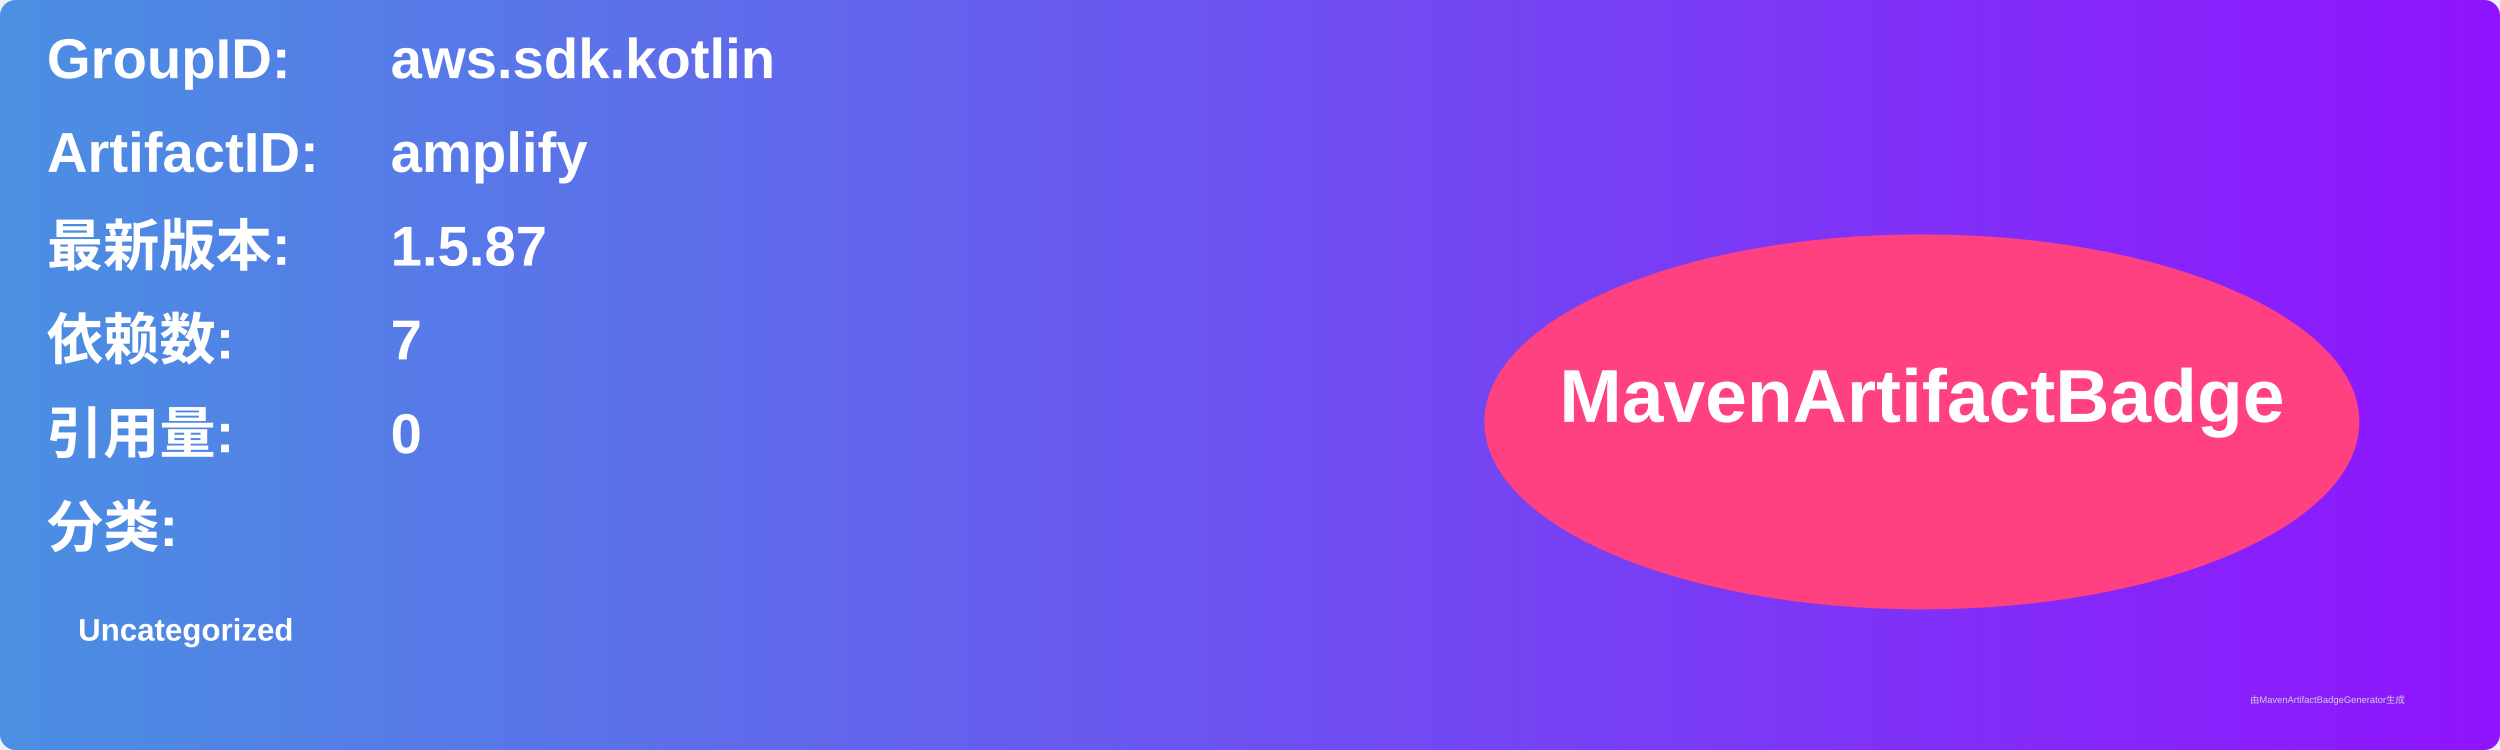
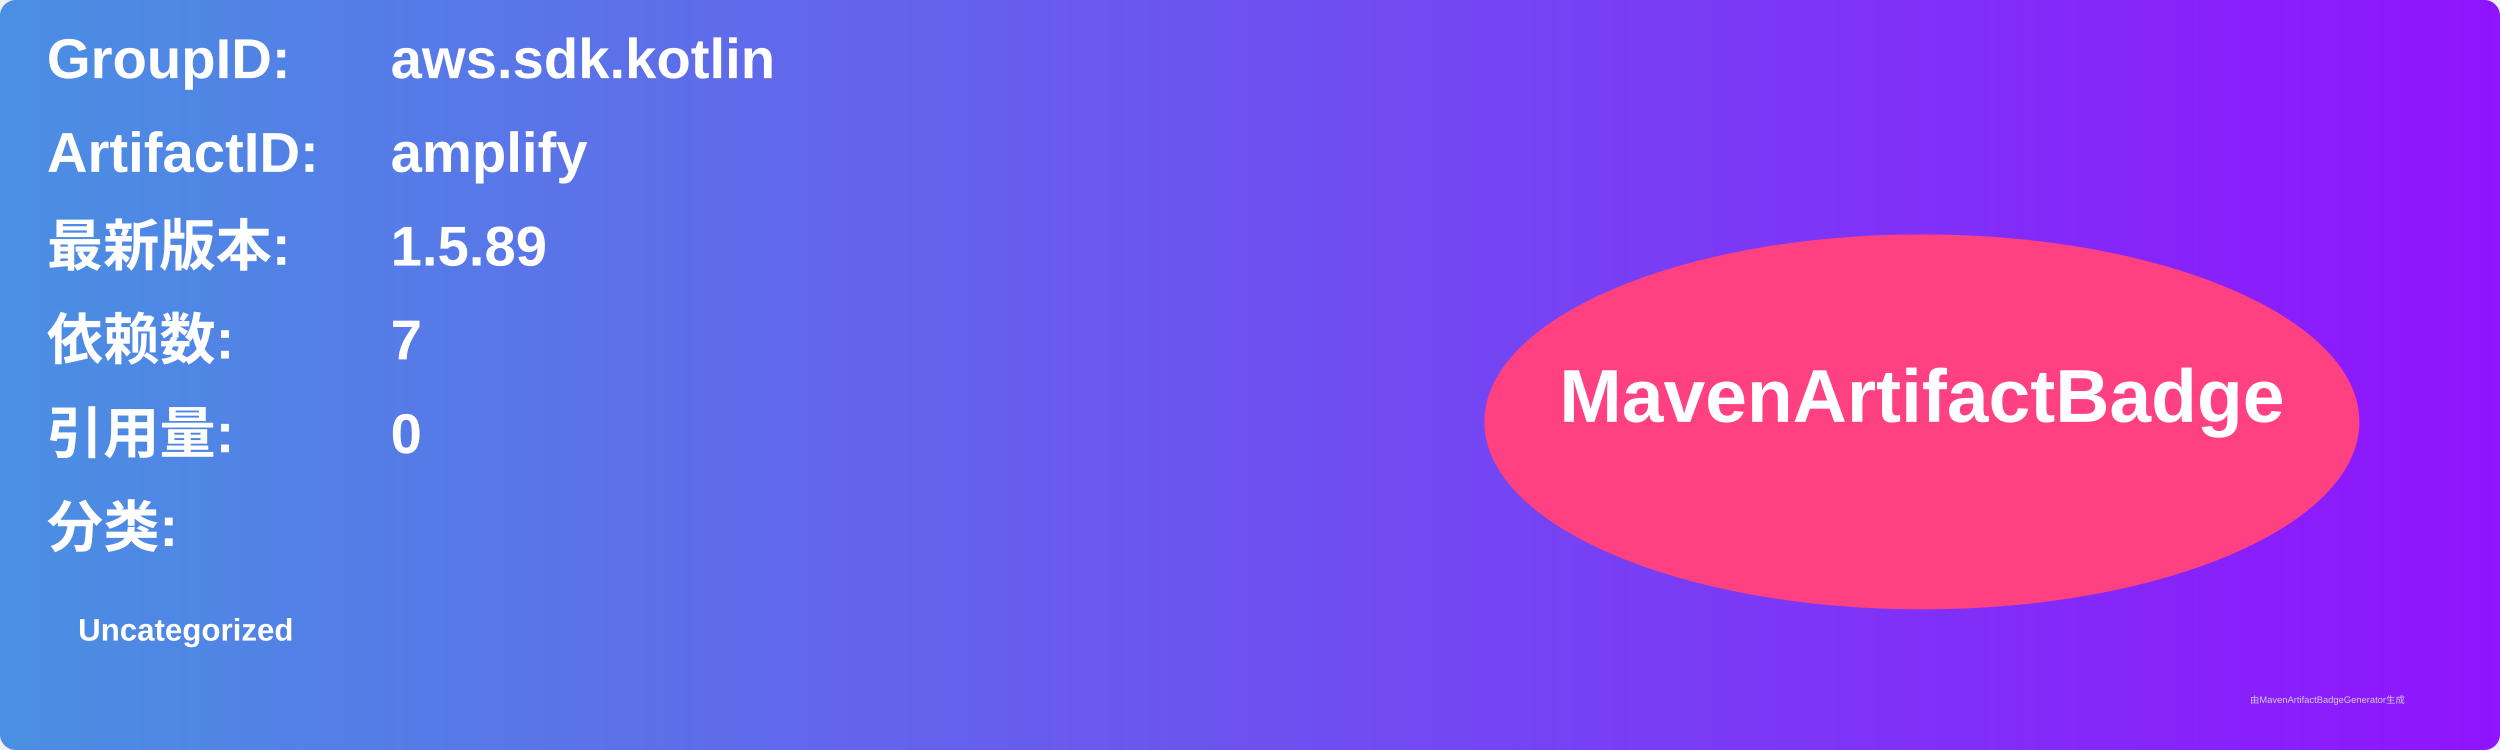
<svg xmlns="http://www.w3.org/2000/svg" width="800" height="240" viewBox="0 0 800 240">
  <linearGradient id="grad" x1="0%" y1="0%" x2="100%" y2="0%">
    <stop offset="0%" stop-color="#4a90e2" />
    <stop offset="100%" stop-color="#9013fe" />
  </linearGradient>
  <rect width="100%" height="100%" rx="5" ry="5" fill="url(#grad)" />
  <g transform="translate(15, 15)">
    <text x="0" y="10" font-family="Arial" font-size="18" fill="white" font-weight="bold" width="260">GroupID:</text>
    <text x="110" y="10" font-family="Arial" font-size="18" fill="white" font-weight="bold" width="460">aws.sdk.kotlin</text>
    <text x="0" y="40" font-family="Arial" font-size="18" fill="white" font-weight="bold" width="260">ArtifactID:</text>
    <text x="110" y="40" font-family="Arial" font-size="18" fill="white" font-weight="bold" width="460">amplify</text>
    <text x="0" y="70" font-family="Arial" font-size="18" fill="white" font-weight="bold">最新版本:</text>
    <text x="110" y="70" font-family="Arial" font-size="18" fill="white" font-weight="bold">
-       <tspan font-weight="bold">1.5.87</tspan>
+       <tspan font-weight="bold">1.5.89</tspan>
    </text>
    <text x="0" y="100" font-family="Arial" font-size="18" fill="white" font-weight="bold">依赖数: </text>
    <text x="110" y="100" font-family="Arial" font-size="18" fill="white">
      <tspan font-weight="bold">7</tspan>
    </text>
    <text x="0" y="130" font-family="Arial" font-size="18" fill="white" font-weight="bold">引用量: </text>
    <text x="110" y="130" font-family="Arial" font-size="18" fill="white">
      <tspan font-weight="bold">0</tspan>
    </text>
    <text x="0" y="160" font-family="Arial" font-size="18" fill="white" font-weight="bold">分类:</text>
    <text x="10" y="190" font-family="Arial" font-size="10" fill="white">
      <tspan font-weight="bold">Uncategorized</tspan>
    </text>
    <ellipse cx="600" cy="120" rx="140" ry="60" fill="#ff4081" />
    <text x="600" y="120" text-anchor="middle" font-family="Arial" font-size="24" fill="white" font-weight="bold">MavenArtifactBadge</text>
  </g>
  <text x="720" y="225" font-family="Arial" font-size="3" fill="#d0d0d0">由MavenArtifactBadgeGenerator生成</text>
</svg>
